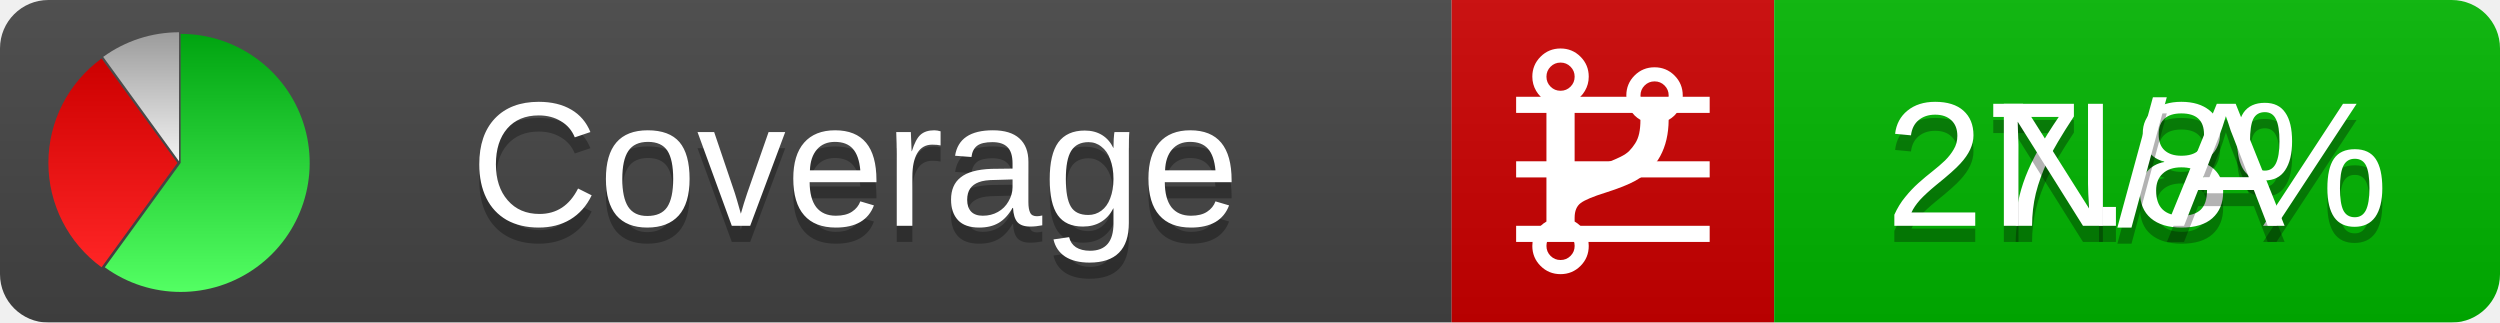
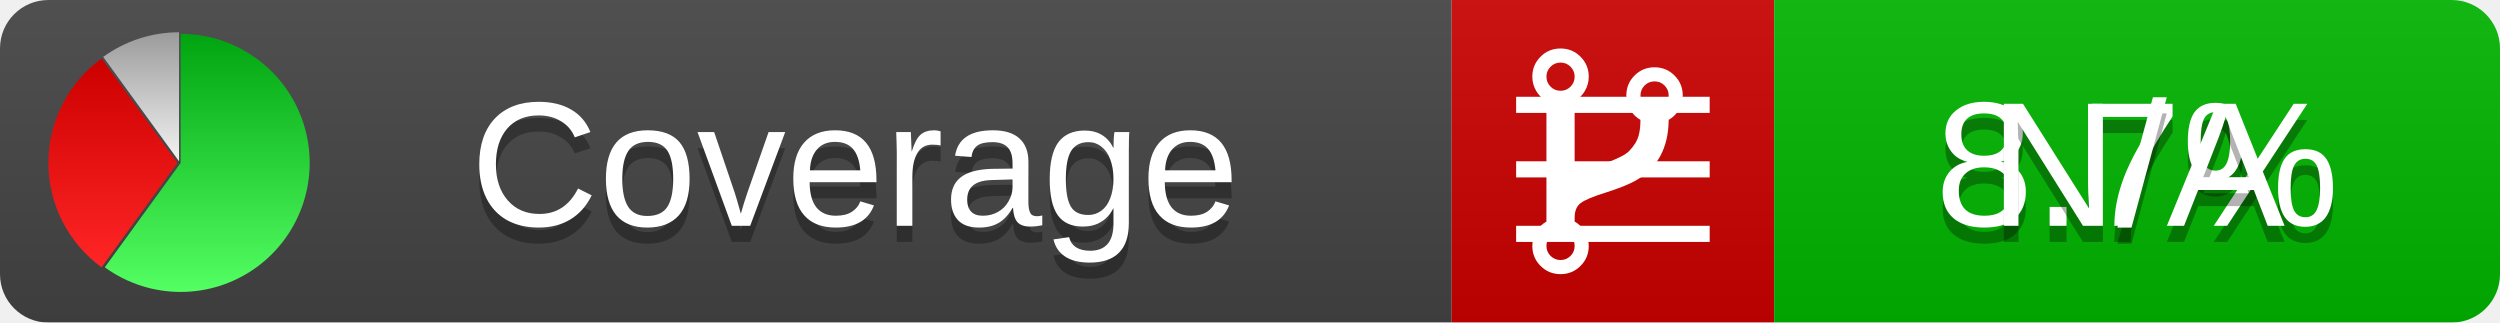
<svg xmlns="http://www.w3.org/2000/svg" xmlns:xlink="http://www.w3.org/1999/xlink" width="155" height="20">
  <style type="text/css">
          
            @keyframes fadeout {
              0 % { visibility: visible; opacity: 1; }
              40% { visibility: visible; opacity: 1; }
              50% { visibility: hidden; opacity: 0; }
              90% { visibility: hidden; opacity: 0; }
              100% { visibility: visible; opacity: 1; }
            }
            @keyframes fadein {
              0% { visibility: hidden; opacity: 0; }
              40% { visibility: hidden; opacity: 0; }
              50% { visibility: visible; opacity: 1; }
              90% { visibility: visible; opacity: 1; }
              100% { visibility: hidden; opacity: 0; }
            }
            .linecoverage {
                animation-duration: 10s;
                animation-name: fadeout;
                animation-iteration-count: infinite;
            }
            .branchcoverage {
                animation-duration: 10s;
                animation-name: fadein;
                animation-iteration-count: infinite;
            }
          
    </style>
  <defs>
    <linearGradient id="gradient" x2="0" y2="100%">
      <stop offset="0" stop-color="#bbb" stop-opacity=".1" />
      <stop offset="1" stop-opacity=".1" />
    </linearGradient>
    <linearGradient id="green" x2="0" y2="100%">
      <stop offset="0" stop-color="#00A410" />
      <stop offset="1" stop-color="#53FF63" />
    </linearGradient>
    <linearGradient id="red" x2="0" y2="100%">
      <stop offset="0" stop-color="#C00" />
      <stop offset="1" stop-color="#FF2525" />
    </linearGradient>
    <linearGradient id="gray" x2="0" y2="100%">
      <stop offset="0" stop-color="#9B9B9B" />
      <stop offset="1" stop-color="#F3F3F3" />
    </linearGradient>
    <mask id="mask">
      <rect width="155" height="20" rx="3" fill="#fff" />
    </mask>
    <g id="icon">
      <path style="fill:url(#green);" d="M205,202.5 l0,-200 a200,200 0 1,1 -117.558,361.803 z" />
      <path style="fill:url(#red);" d="M200,202.5 l-117.558,161.803 a200,200 0 0,1 0,-323.607 z" />
      <path style="fill:url(#gray);" d="M202.5,200 l-117.558,-161.803 a200,200 0 0,1 117.558,-38.196 z" />
    </g>
  </defs>
  <g mask="url(#mask)">
    <rect x="0" y="0" width="90" height="20" fill="#444" />
    <rect x="90" y="0" width="20" height="20" fill="#c00" />
    <rect x="110" y="0" width="45" height="20" fill="#00B600" />
    <rect x="0" y="0" width="155" height="20" fill="url(#gradient)" />
  </g>
  <g>
    <path class="linecoverage" stroke="#fff" d="M94 6.5 h12 M94 10.5 h12 M94 14.5 h12" />
    <path class="branchcoverage" fill="#fff" d="m 97.628,15.247 q 0,-0.364 -0.255,-0.619 -0.255,-0.255 -0.619,-0.255 -0.364,0 -0.619,0.255 -0.255,0.255 -0.255,0.619 0,0.364 0.255,0.619 0.255,0.255 0.619,0.255 0.364,0 0.619,-0.255 0.255,-0.255 0.255,-0.619 z m 0,-10.493 q 0,-0.364 -0.255,-0.619 -0.255,-0.255 -0.619,-0.255 -0.364,0 -0.619,0.255 -0.255,0.255 -0.255,0.619 0,0.364 0.255,0.619 0.255,0.255 0.619,0.255 0.364,0 0.619,-0.255 0.255,-0.255 0.255,-0.619 z m 5.83,1.166 q 0,-0.364 -0.255,-0.619 -0.255,-0.255 -0.619,-0.255 -0.364,0 -0.619,0.255 -0.255,0.255 -0.255,0.619 0,0.364 0.255,0.619 0.255,0.255 0.619,0.255 0.364,0 0.619,-0.255 0.255,-0.255 0.255,-0.619 z m 0.874,0 q 0,0.474 -0.237,0.879 -0.237,0.405 -0.638,0.633 -0.018,2.614 -2.059,3.771 -0.619,0.346 -1.849,0.738 -1.166,0.364 -1.544,0.647 -0.378,0.282 -0.378,0.911 l 0,0.237 q 0.401,0.228 0.638,0.633 0.237,0.405 0.237,0.879 0,0.729 -0.51,1.239 -0.51,0.51 -1.239,0.51 -0.729,0 -1.239,-0.51 -0.51,-0.51 -0.51,-1.239 0,-0.474 0.237,-0.879 0.237,-0.405 0.638,-0.633 l 0,-7.469 q -0.401,-0.228 -0.638,-0.633 -0.237,-0.405 -0.237,-0.879 0,-0.729 0.51,-1.239 0.51,-0.51 1.239,-0.51 0.729,0 1.239,0.51 0.51,0.51 0.51,1.239 0,0.474 -0.237,0.879 -0.237,0.405 -0.638,0.633 l 0,4.527 q 0.492,-0.237 1.403,-0.519 0.501,-0.155 0.797,-0.269 0.296,-0.114 0.642,-0.282 0.346,-0.169 0.537,-0.36 0.191,-0.191 0.369,-0.465 0.178,-0.273 0.255,-0.633 0.077,-0.36 0.077,-0.833 -0.401,-0.228 -0.638,-0.633 -0.237,-0.405 -0.237,-0.879 0,-0.729 0.51,-1.239 0.51,-0.51 1.239,-0.51 0.729,0 1.239,0.51 0.51,0.51 0.51,1.239 z" />
  </g>
  <g fill="#fff" text-anchor="middle" font-family="Verdana,Arial,Geneva,sans-serif" font-size="11">
    <a xlink:href="https://github.com/danielpalme/ReportGenerator" target="_top">
      <use xlink:href="#icon" transform="translate(3,2) scale(.04)" />
    </a>
    <text x="53" y="15" fill="#010101" fill-opacity=".3">Coverage</text>
    <text x="53" y="14" fill="#fff">Coverage</text>
-     <text class="linecoverage" x="132.5" y="15" fill="#010101" fill-opacity=".3">27.8%</text>
-     <text class="linecoverage" x="132.5" y="14">27.8%</text>
+     <text class="linecoverage" x="132.5" y="15" fill="#010101" fill-opacity=".3">8.7%</text>
+     <text class="linecoverage" x="132.5" y="14">8.7%</text>
    <text class="branchcoverage" x="132.5" y="15" fill="#010101" fill-opacity=".3">N/A</text>
    <text class="branchcoverage" x="132.5" y="14">N/A</text>
  </g>
  <g>
    <rect class="linecoverage" x="90" y="0" width="65" height="20" fill-opacity="0" />
    <rect class="branchcoverage" x="90" y="0" width="65" height="20" fill-opacity="0" />
  </g>
</svg>
